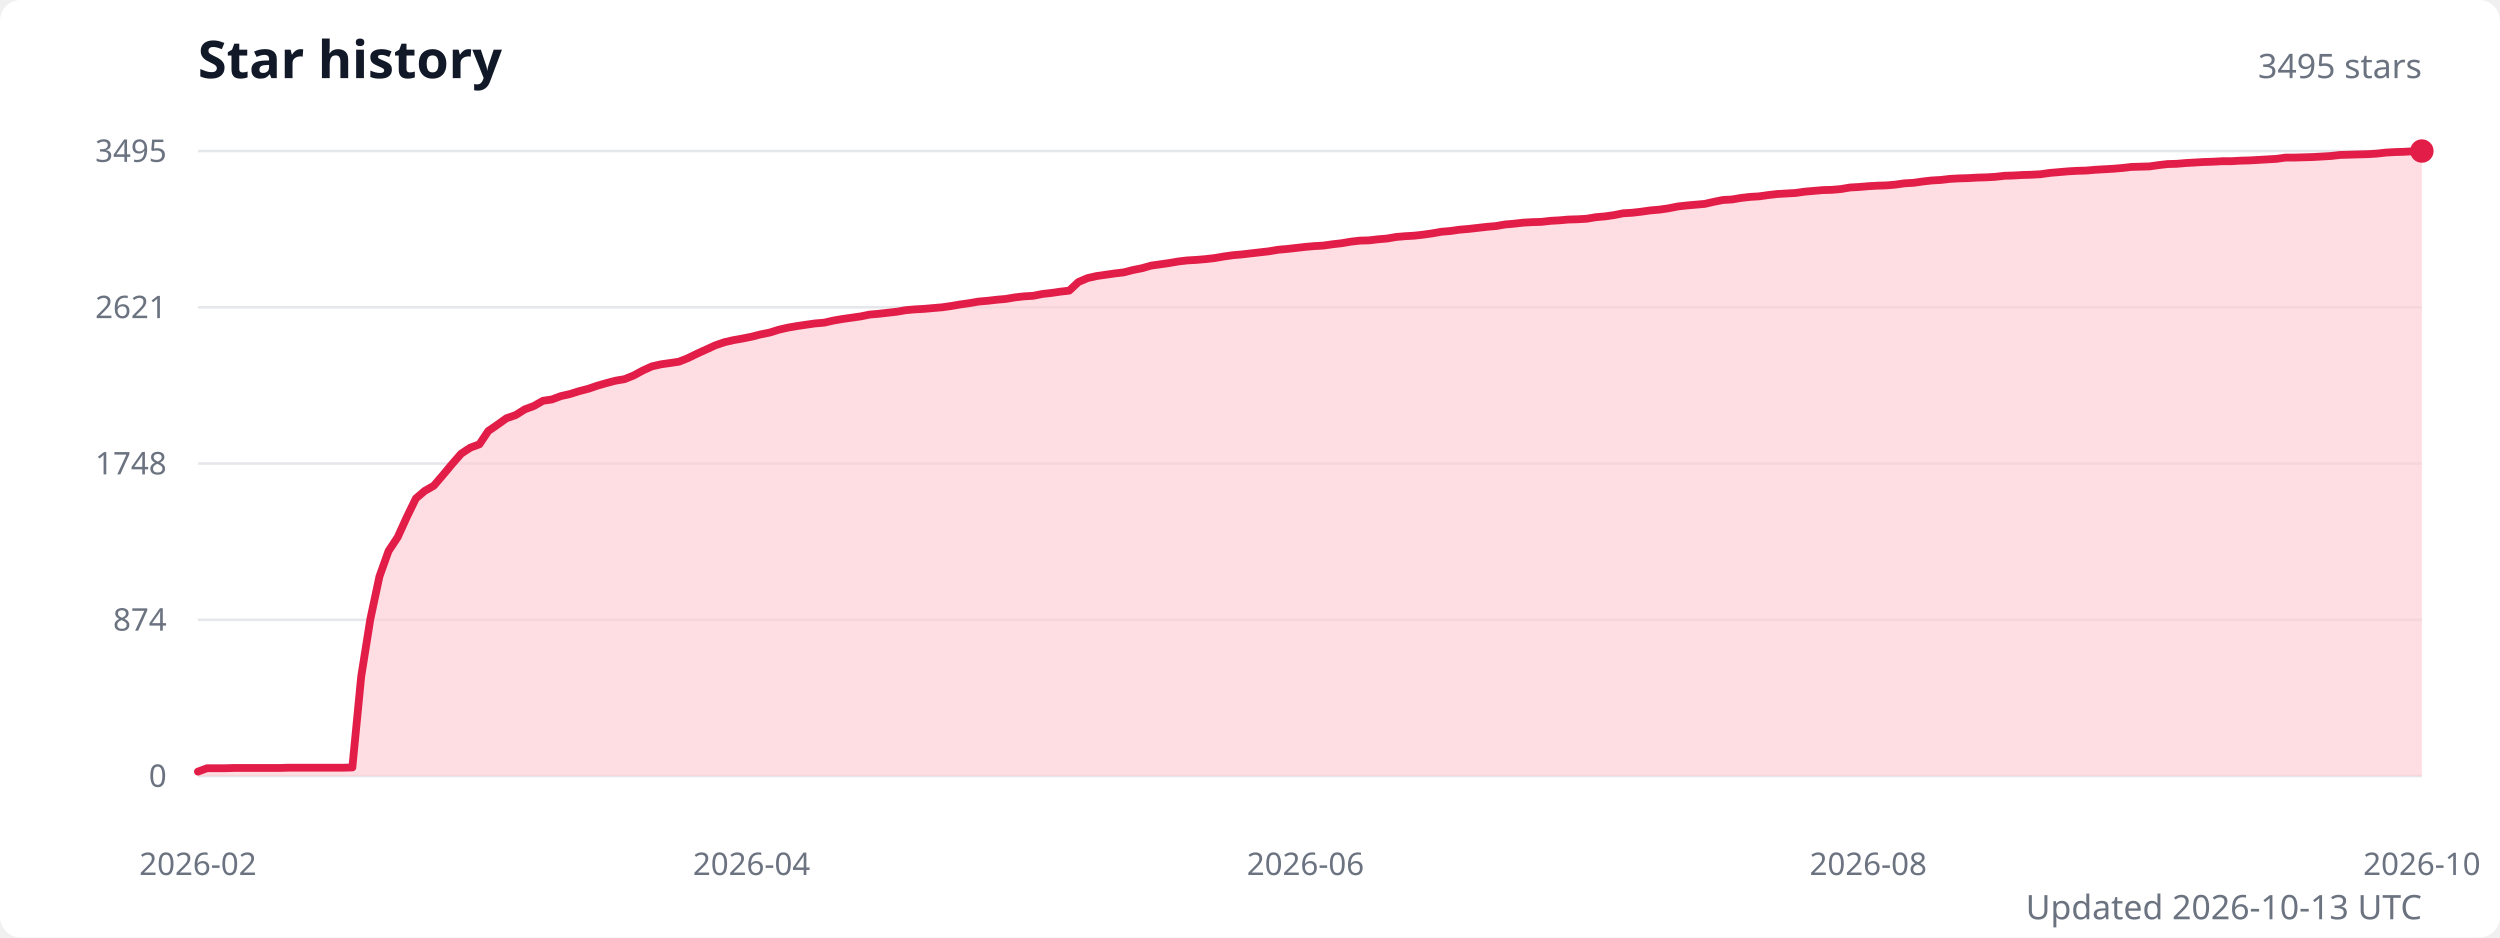
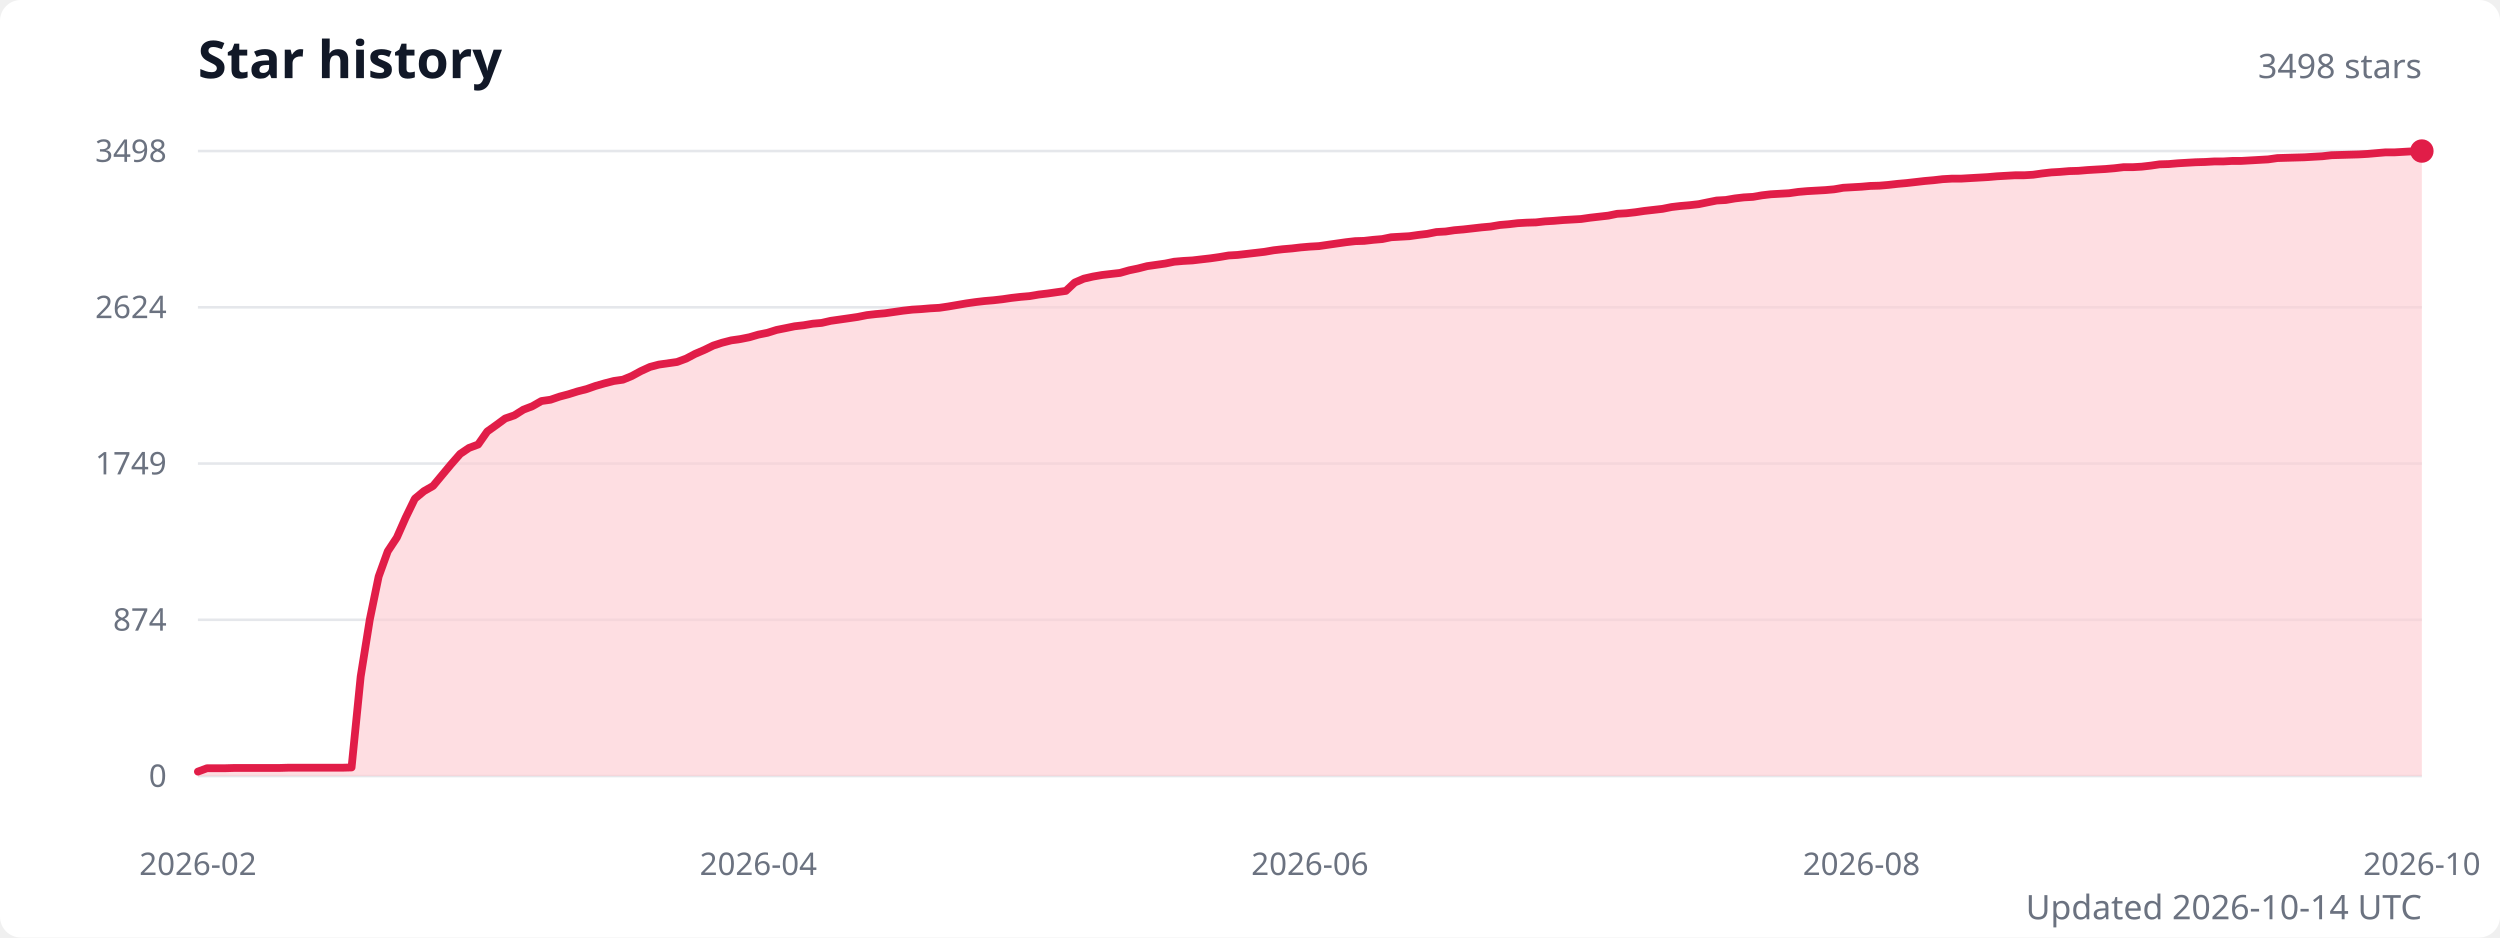
<svg xmlns="http://www.w3.org/2000/svg" width="960" height="360" viewBox="0 0 960 360" role="img" aria-labelledby="title description">
  <style>
    .title { fill: #111827; font: 600 20px system-ui, sans-serif; }
    .subtitle { fill: #6b7280; font: 13px system-ui, sans-serif; }
    .axis-label { fill: #6b7280; font: 12px system-ui, sans-serif; }
    .grid { stroke: #e5e7eb; stroke-width: 1; }
  </style>
  <rect width="100%" height="100%" fill="#ffffff" rx="8" />
  <text class="title" x="76" y="30">Star history</text>
-   <text class="subtitle" x="930" y="30" text-anchor="end">3495 stars</text>
+   <text class="subtitle" x="930" y="30" text-anchor="end">3498 stars</text>
  <line class="grid" x1="76" y1="298" x2="930" y2="298" />
  <text class="axis-label" x="64" y="298" text-anchor="end" dominant-baseline="middle">0</text>
  <line class="grid" x1="76" y1="238" x2="930" y2="238" />
  <text class="axis-label" x="64" y="238" text-anchor="end" dominant-baseline="middle">874</text>
  <line class="grid" x1="76" y1="178" x2="930" y2="178" />
-   <text class="axis-label" x="64" y="178" text-anchor="end" dominant-baseline="middle">1748</text>
+   <text class="axis-label" x="64" y="178" text-anchor="end" dominant-baseline="middle">1749</text>
  <line class="grid" x1="76" y1="118" x2="930" y2="118" />
-   <text class="axis-label" x="64" y="118" text-anchor="end" dominant-baseline="middle">2621</text>
+   <text class="axis-label" x="64" y="118" text-anchor="end" dominant-baseline="middle">2624</text>
  <line class="grid" x1="76" y1="58" x2="930" y2="58" />
-   <text class="axis-label" x="64" y="58" text-anchor="end" dominant-baseline="middle">3495</text>
-   <path d="M 76 298 L 76,296.3 79.5,295 83,295 86.5,295 89.9,294.9 93.4,294.9 96.9,294.9 100.4,294.9 103.9,294.9 107.4,294.9 110.9,294.8 114.3,294.8 117.8,294.8 121.3,294.8 124.8,294.8 128.3,294.8 131.8,294.8 135.3,294.7 138.7,259.8 142.2,237.8 145.7,221.4 149.2,211.6 152.7,206.3 156.2,198.6 159.7,191.4 163.1,188.5 166.6,186.5 170.1,182.4 173.6,178.2 177.1,174.2 180.6,171.9 184.1,170.6 187.5,165.5 191,163.1 194.5,160.6 198,159.4 201.5,157.2 205,155.9 208.5,153.9 211.9,153.4 215.4,152.1 218.9,151.3 222.4,150.2 225.9,149.3 229.4,148.1 232.9,147.1 236.3,146.2 239.8,145.6 243.3,144.2 246.8,142.3 250.3,140.7 253.8,139.9 257.3,139.4 260.7,138.9 264.2,137.5 267.7,135.8 271.2,134.2 274.7,132.6 278.2,131.4 281.7,130.6 285.1,130 288.6,129.3 292.1,128.4 295.6,127.7 299.1,126.6 302.6,125.8 306.1,125.2 309.5,124.7 313,124.2 316.5,123.9 320,123.1 323.5,122.5 327,122 330.5,121.5 333.9,120.8 337.4,120.5 340.9,120.1 344.4,119.7 347.9,119.1 351.4,118.8 354.9,118.6 358.3,118.3 361.8,118 365.3,117.5 368.8,116.9 372.3,116.4 375.8,115.8 379.3,115.5 382.7,115.1 386.2,114.8 389.7,114.2 393.2,113.8 396.7,113.6 400.2,112.9 403.7,112.5 407.1,112 410.6,111.6 414.1,108.3 417.6,106.8 421.1,106 424.6,105.5 428.1,105 431.5,104.6 435,103.7 438.5,103 442,102 445.5,101.5 449,101 452.5,100.4 455.9,100 459.4,99.8 462.9,99.5 466.4,99.1 469.9,98.5 473.4,98 476.9,97.7 480.3,97.3 483.8,96.9 487.3,96.5 490.8,95.9 494.3,95.6 497.8,95.2 501.3,94.8 504.7,94.5 508.2,94.3 511.7,93.8 515.2,93.4 518.7,92.8 522.2,92.4 525.7,92.3 529.1,91.9 532.6,91.6 536.1,91 539.6,90.7 543.1,90.5 546.6,90.1 550.1,89.6 553.5,89 557,88.7 560.5,88.2 564,87.9 567.5,87.5 571,87.1 574.5,86.8 577.9,86.2 581.4,85.9 584.9,85.5 588.4,85.3 591.9,85.2 595.4,84.8 598.9,84.6 602.3,84.3 605.8,84.2 609.3,84 612.8,83.4 616.3,83.1 619.8,82.6 623.3,81.9 626.7,81.7 630.2,81.3 633.7,80.8 637.2,80.5 640.7,80 644.2,79.3 647.7,78.9 651.1,78.6 654.6,78.3 658.1,77.5 661.6,76.8 665.1,76.6 668.6,76 672.1,75.6 675.5,75.4 679,74.9 682.5,74.5 686,74.3 689.5,74.1 693,73.6 696.5,73.3 699.9,73 703.4,72.9 706.9,72.6 710.4,72 713.9,71.8 717.4,71.5 720.9,71.3 724.3,71.2 727.8,70.9 731.3,70.4 734.8,70.2 738.3,69.7 741.8,69.3 745.3,69.1 748.7,68.7 752.2,68.5 755.7,68.4 759.2,68.2 762.7,68.1 766.2,67.9 769.7,67.5 773.1,67.4 776.6,67.2 780.1,67.1 783.6,66.9 787.1,66.4 790.6,66.1 794.1,65.8 797.5,65.6 801,65.5 804.5,65.2 808,65 811.5,64.8 815,64.5 818.5,64.1 821.9,64 825.4,63.9 828.9,63.4 832.4,63 835.9,62.9 839.4,62.6 842.9,62.4 846.3,62.2 849.8,62.1 853.3,61.9 856.8,61.9 860.3,61.7 863.8,61.6 867.3,61.4 870.7,61.2 874.2,61 877.7,60.5 881.2,60.5 884.7,60.4 888.2,60.3 891.7,60.1 895.1,59.9 898.6,59.5 902.1,59.4 905.6,59.3 909.1,59.2 912.6,59 916.1,58.6 919.5,58.4 923,58.3 926.5,58.1 930,58 L 930 298 Z" fill="#fecdd3" opacity="0.65" />
-   <polyline points="76,296.3 79.5,295 83,295 86.5,295 89.9,294.9 93.4,294.9 96.9,294.9 100.4,294.9 103.9,294.9 107.4,294.9 110.9,294.8 114.3,294.8 117.8,294.8 121.3,294.8 124.8,294.8 128.3,294.8 131.8,294.8 135.3,294.7 138.7,259.8 142.2,237.8 145.7,221.4 149.2,211.6 152.7,206.3 156.2,198.6 159.7,191.4 163.1,188.5 166.6,186.5 170.1,182.4 173.6,178.2 177.1,174.2 180.6,171.9 184.1,170.6 187.5,165.5 191,163.1 194.5,160.6 198,159.4 201.5,157.2 205,155.9 208.5,153.9 211.9,153.4 215.4,152.1 218.9,151.3 222.4,150.2 225.9,149.3 229.4,148.1 232.9,147.1 236.3,146.2 239.8,145.6 243.3,144.2 246.8,142.3 250.3,140.7 253.8,139.9 257.3,139.4 260.7,138.9 264.2,137.5 267.7,135.8 271.2,134.2 274.7,132.6 278.2,131.4 281.7,130.6 285.1,130 288.6,129.3 292.1,128.4 295.6,127.7 299.1,126.6 302.6,125.8 306.1,125.2 309.5,124.7 313,124.2 316.5,123.9 320,123.1 323.5,122.5 327,122 330.5,121.5 333.9,120.8 337.4,120.5 340.9,120.1 344.4,119.7 347.9,119.1 351.4,118.8 354.9,118.6 358.3,118.3 361.8,118 365.3,117.5 368.8,116.9 372.3,116.4 375.8,115.8 379.3,115.5 382.7,115.1 386.2,114.8 389.7,114.2 393.2,113.8 396.7,113.6 400.2,112.9 403.7,112.5 407.1,112 410.6,111.6 414.1,108.3 417.6,106.8 421.1,106 424.6,105.5 428.1,105 431.5,104.6 435,103.7 438.5,103 442,102 445.5,101.5 449,101 452.5,100.4 455.9,100 459.4,99.8 462.9,99.5 466.4,99.1 469.9,98.5 473.4,98 476.9,97.7 480.3,97.3 483.8,96.9 487.3,96.5 490.8,95.9 494.3,95.6 497.8,95.2 501.3,94.8 504.7,94.5 508.2,94.3 511.7,93.8 515.2,93.4 518.7,92.8 522.2,92.4 525.7,92.3 529.1,91.9 532.6,91.6 536.1,91 539.6,90.7 543.1,90.5 546.6,90.1 550.1,89.6 553.5,89 557,88.7 560.5,88.2 564,87.9 567.5,87.5 571,87.1 574.5,86.8 577.9,86.2 581.4,85.9 584.9,85.5 588.4,85.3 591.9,85.2 595.4,84.8 598.9,84.6 602.3,84.3 605.8,84.2 609.3,84 612.8,83.4 616.3,83.1 619.8,82.6 623.3,81.9 626.7,81.7 630.2,81.3 633.7,80.8 637.2,80.5 640.7,80 644.2,79.3 647.7,78.9 651.1,78.6 654.6,78.3 658.1,77.5 661.6,76.8 665.1,76.6 668.6,76 672.1,75.6 675.5,75.4 679,74.9 682.5,74.5 686,74.3 689.5,74.1 693,73.6 696.5,73.3 699.9,73 703.4,72.9 706.9,72.6 710.4,72 713.9,71.8 717.4,71.5 720.9,71.3 724.3,71.2 727.8,70.9 731.3,70.4 734.8,70.2 738.3,69.7 741.8,69.3 745.3,69.1 748.7,68.7 752.2,68.5 755.7,68.4 759.2,68.2 762.7,68.1 766.2,67.9 769.7,67.5 773.1,67.4 776.6,67.2 780.1,67.1 783.6,66.9 787.1,66.4 790.6,66.1 794.1,65.8 797.5,65.6 801,65.5 804.5,65.2 808,65 811.5,64.8 815,64.5 818.5,64.1 821.9,64 825.4,63.9 828.9,63.4 832.4,63 835.9,62.9 839.4,62.6 842.9,62.4 846.3,62.2 849.8,62.1 853.3,61.9 856.8,61.9 860.3,61.7 863.8,61.6 867.3,61.4 870.7,61.2 874.2,61 877.7,60.5 881.2,60.5 884.7,60.4 888.2,60.3 891.7,60.1 895.1,59.9 898.6,59.5 902.1,59.4 905.6,59.3 909.1,59.2 912.6,59 916.1,58.6 919.5,58.4 923,58.3 926.5,58.1 930,58" fill="none" stroke="#e11d48" stroke-width="3" stroke-linecap="round" stroke-linejoin="round" />
+   <text class="axis-label" x="64" y="58" text-anchor="end" dominant-baseline="middle">3498</text>
+   <path d="M 76 298 L 76,296.3 79.5,295 82.9,295 86.4,295 89.9,294.9 93.4,294.9 96.8,294.9 100.3,294.9 103.8,294.9 107.2,294.9 110.7,294.8 114.2,294.8 117.7,294.8 121.1,294.8 124.6,294.8 128.1,294.8 131.5,294.8 135,294.7 138.5,259.8 142,237.9 145.4,221.4 148.9,211.7 152.4,206.4 155.8,198.7 159.3,191.5 162.8,188.6 166.3,186.6 169.7,182.5 173.2,178.3 176.7,174.3 180.1,172 183.6,170.7 187.1,165.7 190.6,163.2 194,160.7 197.5,159.5 201,157.3 204.4,156 207.9,154 211.4,153.5 214.9,152.3 218.3,151.4 221.8,150.3 225.3,149.4 228.7,148.2 232.2,147.2 235.7,146.3 239.2,145.8 242.6,144.4 246.1,142.5 249.6,140.9 253,140 256.5,139.5 260,139 263.5,137.7 266.9,135.9 270.4,134.4 273.9,132.7 277.3,131.6 280.8,130.7 284.3,130.2 287.8,129.5 291.2,128.5 294.7,127.8 298.2,126.7 301.7,126 305.1,125.3 308.6,124.9 312.1,124.3 315.5,124 319,123.2 322.5,122.7 326,122.2 329.4,121.7 332.9,121 336.4,120.6 339.8,120.3 343.3,119.8 346.8,119.3 350.3,118.9 353.7,118.7 357.2,118.4 360.7,118.2 364.1,117.7 367.6,117.1 371.1,116.5 374.6,116 378,115.6 381.5,115.3 385,114.9 388.4,114.4 391.9,114 395.4,113.7 398.9,113.1 402.3,112.7 405.8,112.2 409.3,111.7 412.7,108.5 416.2,107 419.7,106.2 423.2,105.6 426.6,105.2 430.1,104.8 433.6,103.8 437,103.1 440.5,102.2 444,101.7 447.5,101.2 450.9,100.5 454.4,100.2 457.9,100 461.3,99.6 464.8,99.2 468.3,98.7 471.8,98.1 475.2,97.9 478.7,97.5 482.2,97.1 485.6,96.7 489.1,96.1 492.6,95.7 496.1,95.4 499.5,95 503,94.7 506.5,94.5 509.9,94 513.4,93.5 516.9,93 520.4,92.6 523.8,92.5 527.3,92.1 530.8,91.8 534.2,91.1 537.7,90.9 541.2,90.7 544.7,90.2 548.1,89.8 551.6,89.1 555.1,88.9 558.5,88.4 562,88.1 565.5,87.7 569,87.3 572.4,87 575.9,86.4 579.4,86.1 582.8,85.7 586.3,85.5 589.8,85.4 593.3,85 596.7,84.8 600.2,84.5 603.7,84.3 607.1,84.1 610.6,83.6 614.1,83.2 617.6,82.8 621,82.1 624.5,81.9 628,81.5 631.4,81 634.9,80.6 638.4,80.2 641.9,79.5 645.3,79.1 648.8,78.8 652.3,78.4 655.7,77.7 659.2,77 662.7,76.8 666.2,76.2 669.6,75.8 673.1,75.6 676.6,75 680,74.6 683.5,74.4 687,74.2 690.5,73.7 693.9,73.4 697.4,73.2 700.9,73 704.3,72.7 707.8,72.1 711.3,71.9 714.8,71.7 718.2,71.4 721.7,71.3 725.2,71 728.7,70.6 732.1,70.3 735.6,69.9 739.1,69.5 742.5,69.2 746,68.8 749.5,68.6 753,68.6 756.4,68.4 759.9,68.2 763.4,68 766.8,67.7 770.3,67.5 773.8,67.3 777.3,67.3 780.7,67.1 784.2,66.6 787.7,66.2 791.1,66 794.6,65.7 798.1,65.6 801.6,65.3 805,65.1 808.5,64.9 812,64.6 815.4,64.2 818.9,64.2 822.4,64 825.9,63.6 829.3,63.1 832.8,63 836.3,62.7 839.7,62.5 843.2,62.3 846.7,62.2 850.2,62 853.6,62 857.1,61.8 860.6,61.8 864,61.6 867.5,61.4 871,61.2 874.5,60.7 877.9,60.6 881.4,60.5 884.9,60.4 888.3,60.2 891.8,60 895.3,59.6 898.8,59.5 902.2,59.4 905.7,59.3 909.2,59.1 912.6,58.8 916.1,58.5 919.6,58.5 923.1,58.3 926.5,58.1 930,58 L 930 298 Z" fill="#fecdd3" opacity="0.65" />
+   <polyline points="76,296.3 79.5,295 82.9,295 86.4,295 89.9,294.9 93.4,294.9 96.8,294.9 100.3,294.9 103.8,294.9 107.2,294.9 110.7,294.8 114.2,294.8 117.7,294.8 121.1,294.8 124.6,294.8 128.1,294.8 131.5,294.8 135,294.7 138.5,259.8 142,237.9 145.4,221.4 148.9,211.7 152.4,206.4 155.8,198.7 159.3,191.5 162.8,188.6 166.3,186.6 169.7,182.5 173.2,178.3 176.7,174.3 180.1,172 183.6,170.7 187.1,165.7 190.6,163.2 194,160.7 197.5,159.5 201,157.3 204.4,156 207.9,154 211.4,153.5 214.9,152.3 218.3,151.4 221.8,150.3 225.3,149.4 228.7,148.2 232.2,147.2 235.7,146.3 239.2,145.8 242.6,144.4 246.1,142.5 249.6,140.9 253,140 256.5,139.5 260,139 263.5,137.7 266.9,135.9 270.4,134.4 273.9,132.7 277.3,131.6 280.8,130.7 284.3,130.2 287.8,129.5 291.2,128.5 294.7,127.8 298.2,126.7 301.7,126 305.1,125.3 308.6,124.9 312.1,124.3 315.5,124 319,123.2 322.5,122.7 326,122.2 329.4,121.7 332.9,121 336.4,120.6 339.8,120.3 343.3,119.8 346.8,119.3 350.3,118.9 353.7,118.7 357.2,118.4 360.7,118.2 364.1,117.7 367.6,117.1 371.1,116.5 374.6,116 378,115.6 381.5,115.3 385,114.9 388.4,114.4 391.9,114 395.4,113.7 398.9,113.1 402.3,112.7 405.8,112.2 409.3,111.7 412.7,108.5 416.2,107 419.7,106.2 423.2,105.6 426.6,105.2 430.1,104.8 433.6,103.8 437,103.1 440.5,102.2 444,101.7 447.5,101.2 450.9,100.5 454.4,100.2 457.9,100 461.3,99.6 464.8,99.2 468.3,98.7 471.8,98.1 475.2,97.9 478.7,97.5 482.2,97.1 485.6,96.7 489.1,96.1 492.6,95.7 496.1,95.4 499.5,95 503,94.7 506.5,94.5 509.9,94 513.4,93.5 516.9,93 520.4,92.6 523.8,92.5 527.3,92.1 530.8,91.8 534.2,91.1 537.7,90.9 541.2,90.7 544.7,90.2 548.1,89.8 551.6,89.1 555.1,88.9 558.5,88.4 562,88.1 565.5,87.7 569,87.3 572.4,87 575.9,86.4 579.4,86.1 582.8,85.7 586.3,85.5 589.8,85.4 593.3,85 596.7,84.8 600.2,84.5 603.7,84.3 607.1,84.1 610.6,83.6 614.1,83.2 617.6,82.8 621,82.1 624.5,81.9 628,81.5 631.4,81 634.9,80.6 638.4,80.2 641.9,79.5 645.3,79.1 648.8,78.8 652.3,78.4 655.7,77.7 659.2,77 662.7,76.8 666.2,76.2 669.6,75.8 673.1,75.6 676.6,75 680,74.6 683.5,74.4 687,74.2 690.5,73.7 693.9,73.4 697.4,73.2 700.9,73 704.3,72.7 707.8,72.1 711.3,71.9 714.8,71.7 718.2,71.4 721.7,71.3 725.2,71 728.7,70.6 732.1,70.3 735.6,69.9 739.1,69.5 742.5,69.2 746,68.8 749.5,68.6 753,68.6 756.4,68.4 759.9,68.2 763.4,68 766.8,67.7 770.3,67.5 773.8,67.3 777.3,67.3 780.7,67.1 784.2,66.6 787.7,66.2 791.1,66 794.6,65.7 798.1,65.6 801.6,65.3 805,65.1 808.5,64.9 812,64.6 815.4,64.2 818.9,64.2 822.4,64 825.9,63.6 829.3,63.1 832.8,63 836.3,62.7 839.7,62.5 843.2,62.3 846.7,62.2 850.2,62 853.6,62 857.1,61.8 860.6,61.8 864,61.6 867.5,61.4 871,61.2 874.5,60.7 877.9,60.6 881.4,60.5 884.9,60.4 888.3,60.2 891.8,60 895.3,59.6 898.8,59.5 902.2,59.4 905.7,59.3 909.2,59.1 912.6,58.8 916.1,58.5 919.6,58.5 923.1,58.3 926.5,58.1 930,58" fill="none" stroke="#e11d48" stroke-width="3" stroke-linecap="round" stroke-linejoin="round" />
  <circle cx="930" cy="58" r="4.5" fill="#e11d48" />
  <text class="axis-label" x="76" y="336" text-anchor="middle">2026-02</text>
-   <text class="axis-label" x="288.6" y="336" text-anchor="middle">2026-04</text>
-   <text class="axis-label" x="501.3" y="336" text-anchor="middle">2026-06</text>
-   <text class="axis-label" x="717.4" y="336" text-anchor="middle">2026-08</text>
+   <text class="axis-label" x="291.2" y="336" text-anchor="middle">2026-04</text>
+   <text class="axis-label" x="503" y="336" text-anchor="middle">2026-06</text>
+   <text class="axis-label" x="714.8" y="336" text-anchor="middle">2026-08</text>
  <text class="axis-label" x="930" y="336" text-anchor="middle">2026-10</text>
-   <text class="subtitle" x="930" y="353" text-anchor="end">Updated 2026-10-13 UTC</text>
+   <text class="subtitle" x="930" y="353" text-anchor="end">Updated 2026-10-14 UTC</text>
</svg>
